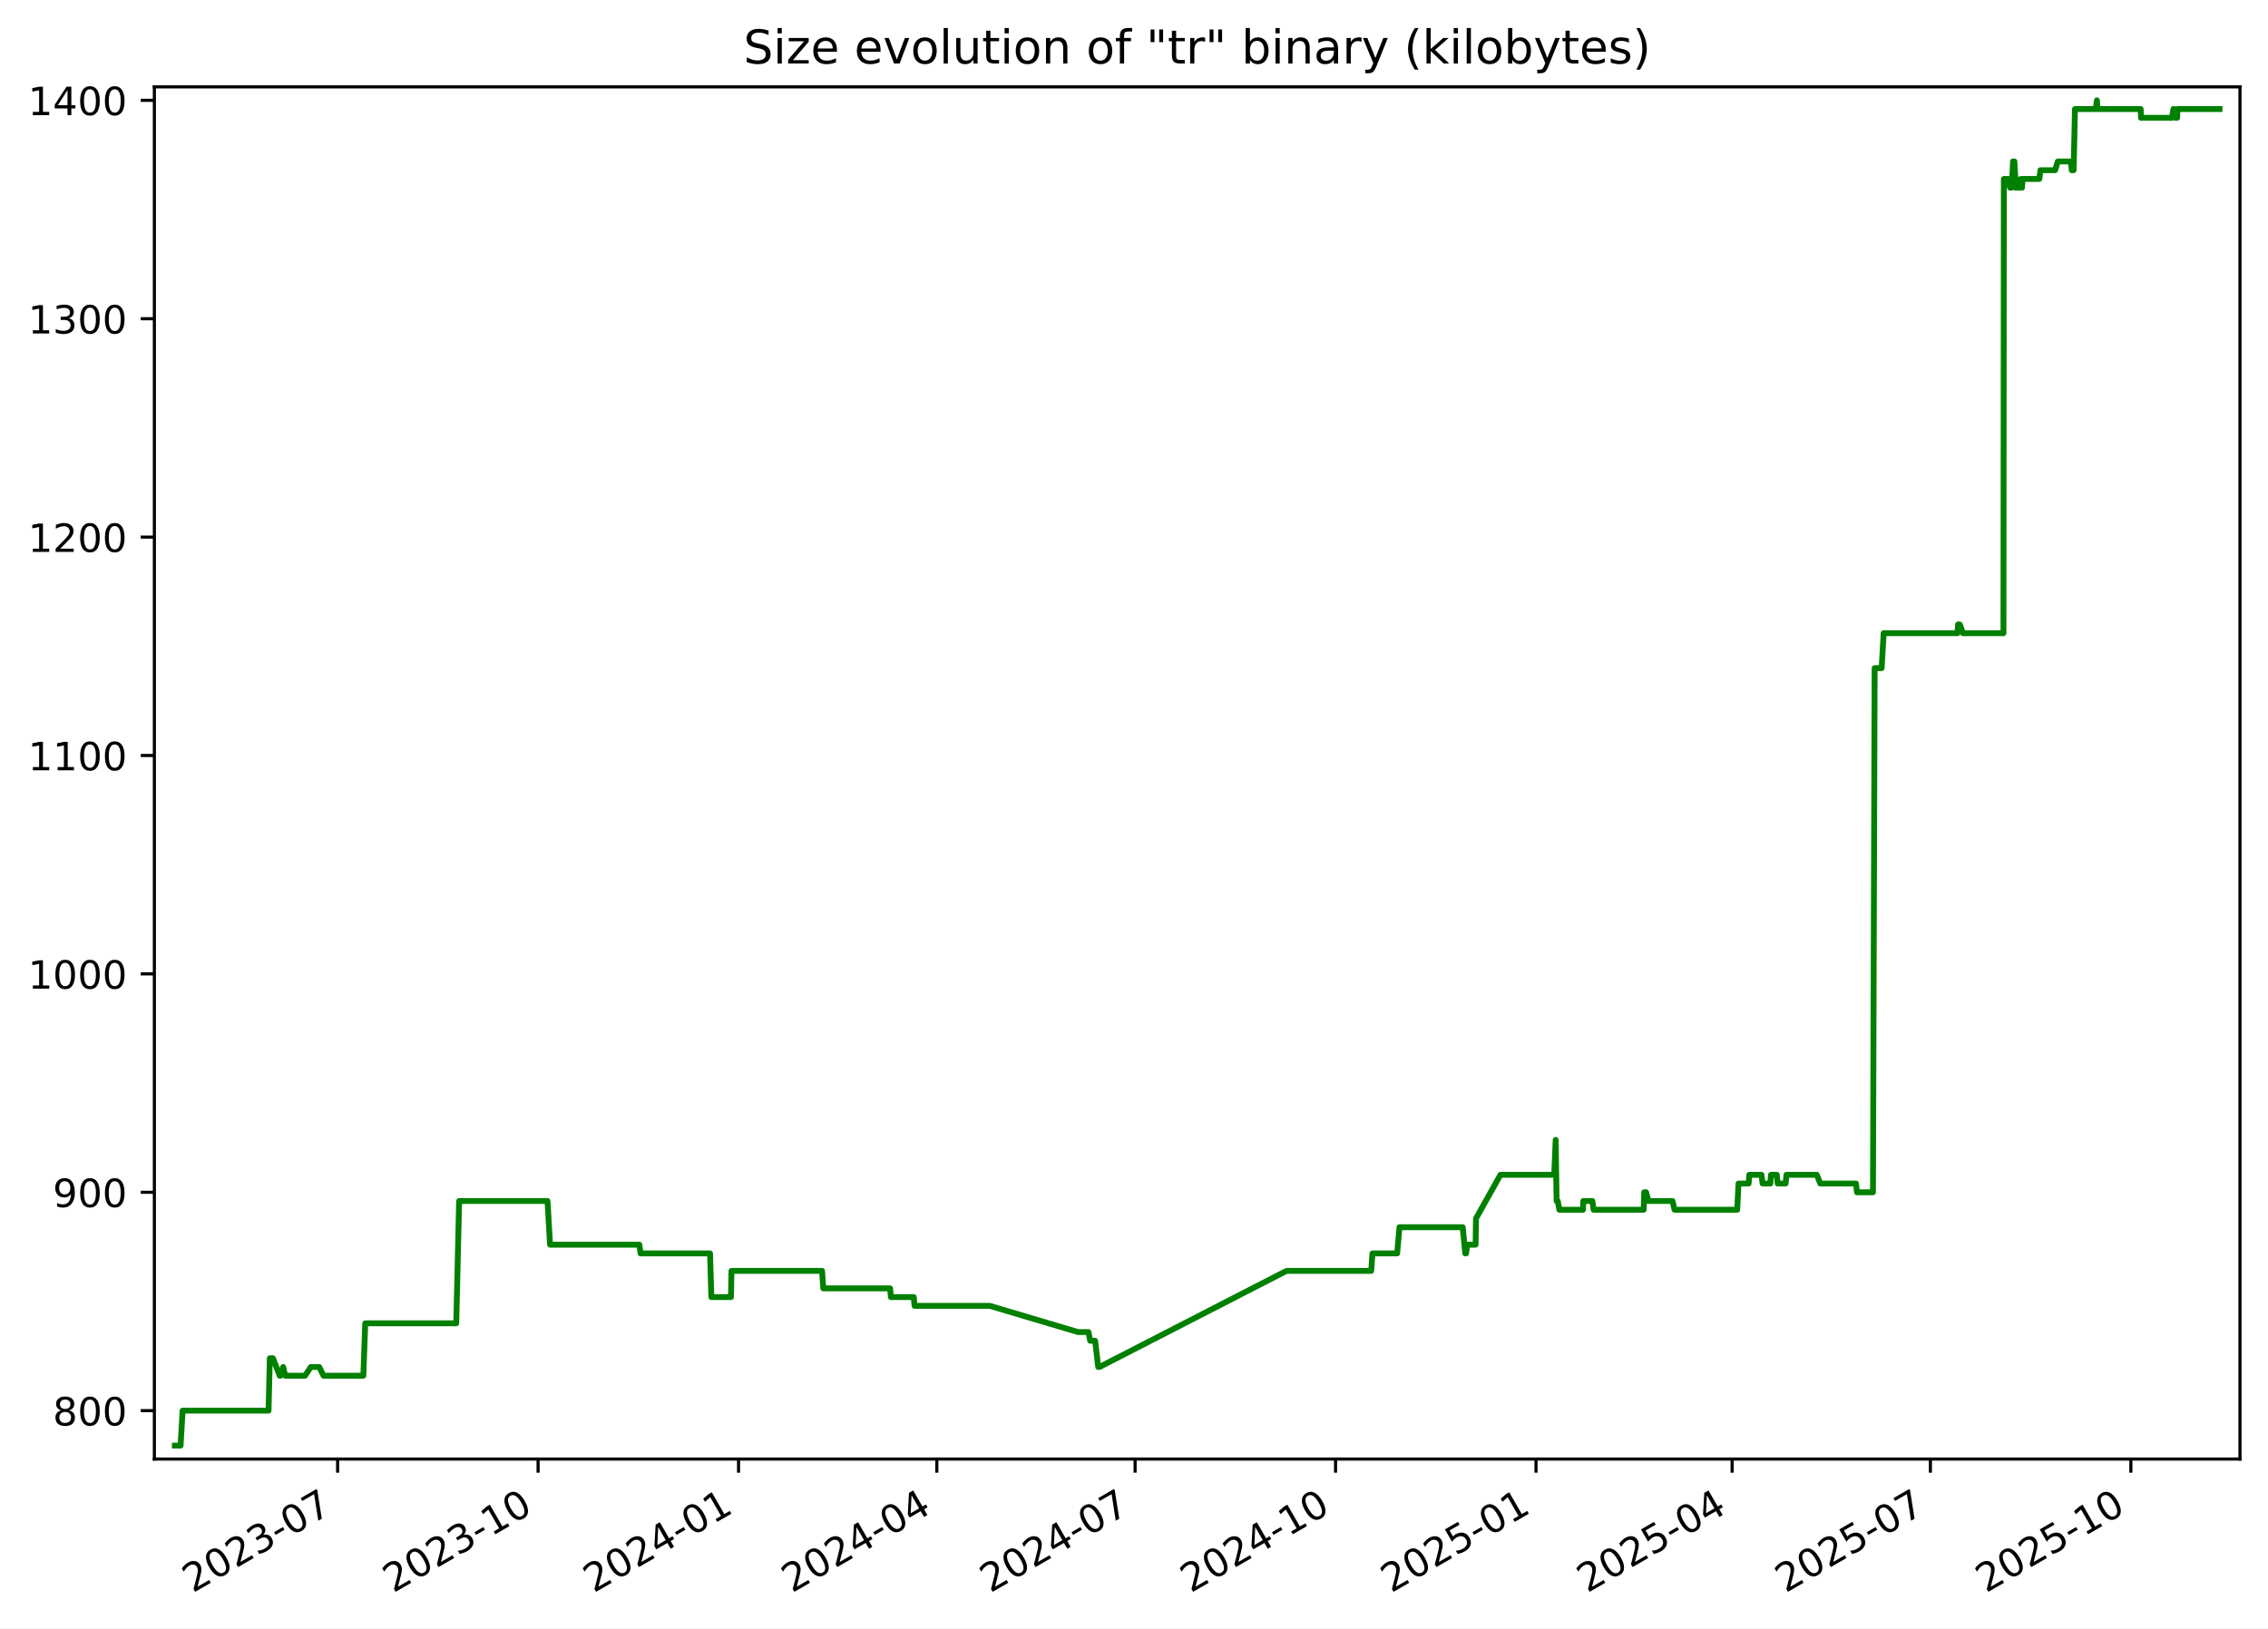
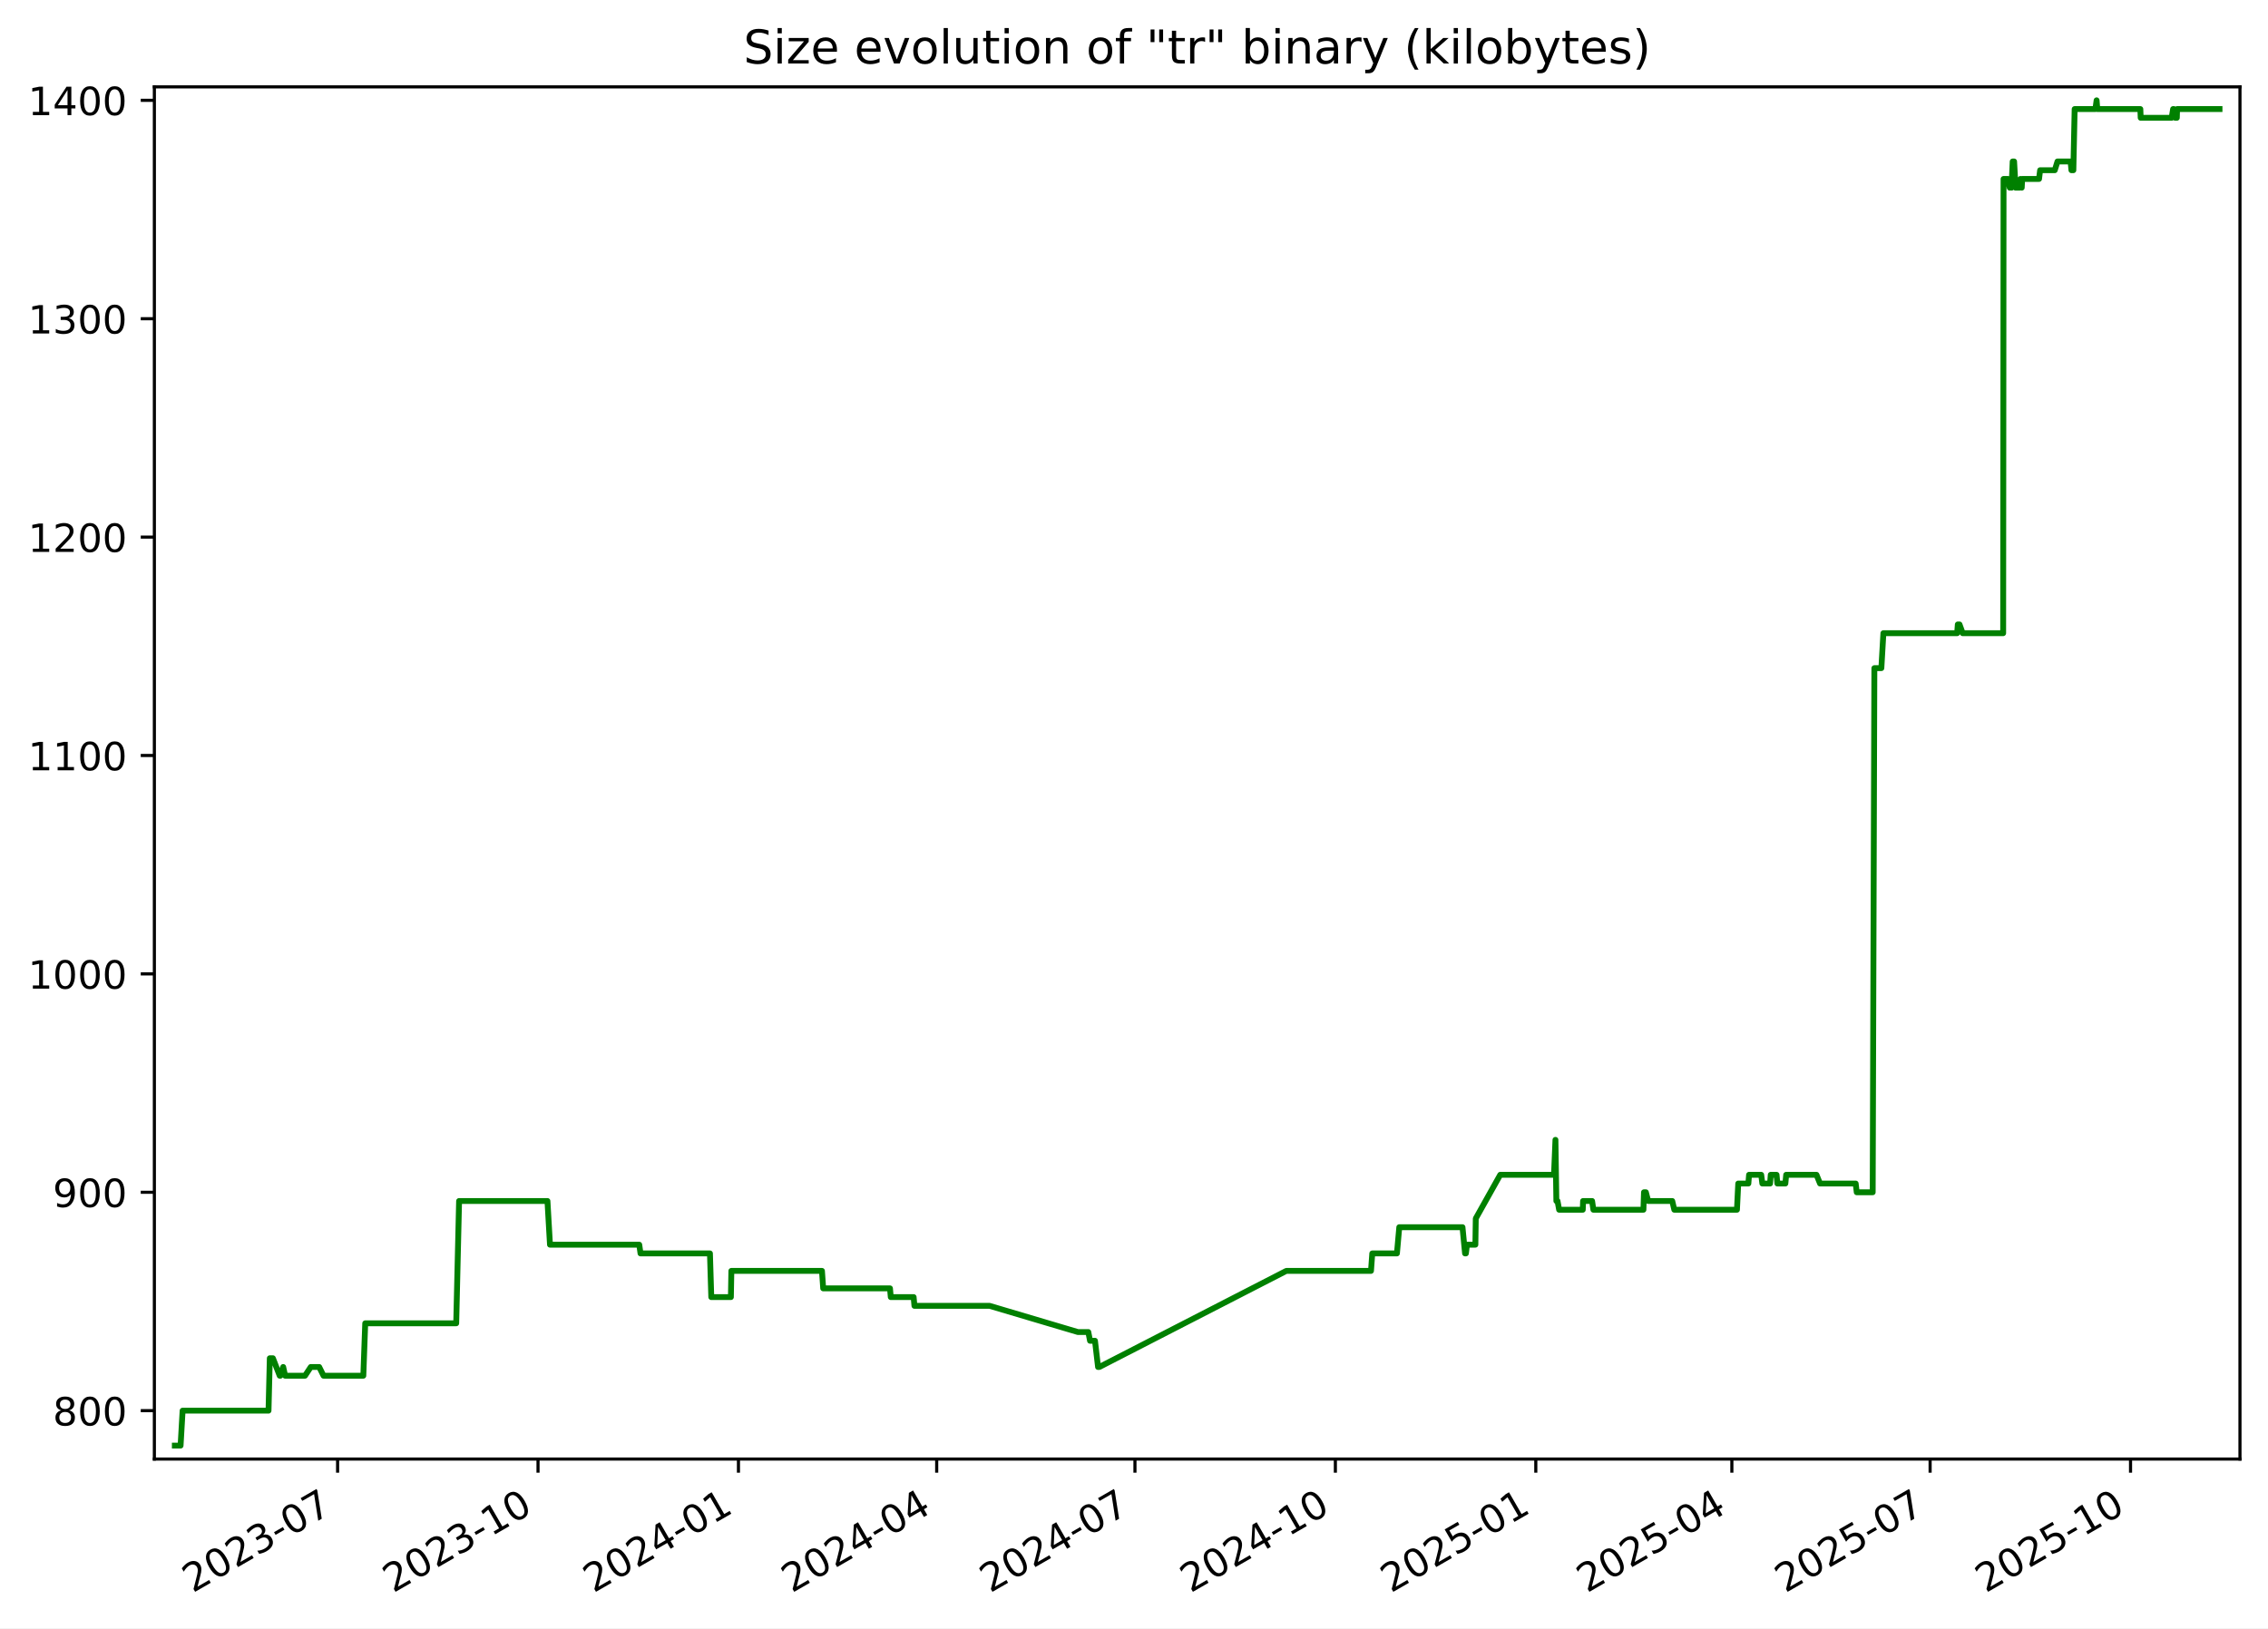
<svg xmlns="http://www.w3.org/2000/svg" xmlns:xlink="http://www.w3.org/1999/xlink" width="582.53pt" height="418.303pt" viewBox="0 0 582.53 418.303" version="1.1">
  <defs>
    <style type="text/css">*{stroke-linejoin: round; stroke-linecap: butt}</style>
  </defs>
  <g id="figure_1">
    <g id="patch_1">
      <path d="M -0 418.303  L 582.53 418.303  L 582.53 0  L -0 0  z " style="fill: #ffffff" />
    </g>
    <g id="axes_1">
      <g id="patch_2">
        <path d="M 39.65 374.83  L 575.33 374.83  L 575.33 22.318  L 39.65 22.318  z " style="fill: #ffffff" />
      </g>
      <g id="matplotlib.axis_1">
        <g id="xtick_1">
          <g id="line2d_1">
            <defs>
-               <path id="m9be1a2b6db" d="M 0 0  L 0 3.5  " style="stroke: #000000; stroke-width: 0.8" />
+               <path id="m9f7b83a8eb" d="M 0 0  L 0 3.5  " style="stroke: #000000; stroke-width: 0.8" />
            </defs>
            <g>
-               <use xlink:href="#m9be1a2b6db" x="86.719" y="374.83" style="stroke: #000000; stroke-width: 0.8" />
+               <use xlink:href="#m9f7b83a8eb" x="86.712" y="374.83" style="stroke: #000000; stroke-width: 0.8" />
            </g>
          </g>
          <g id="text_1">
-             <g transform="translate(49.49378 409.302) rotate(-30) scale(0.1 -0.1)">
+             <g transform="translate(49.48692 409.302) rotate(-30) scale(0.1 -0.1)">
              <defs>
                <path id="DejaVuSans-32" d="M 1228 531  L 3431 531  L 3431 0  L 469 0  L 469 531  Q 828 903 1448 1529  Q 2069 2156 2228 2338  Q 2531 2678 2651 2914  Q 2772 3150 2772 3378  Q 2772 3750 2511 3984  Q 2250 4219 1831 4219  Q 1534 4219 1204 4116  Q 875 4013 500 3803  L 500 4441  Q 881 4594 1212 4672  Q 1544 4750 1819 4750  Q 2544 4750 2975 4387  Q 3406 4025 3406 3419  Q 3406 3131 3298 2873  Q 3191 2616 2906 2266  Q 2828 2175 2409 1742  Q 1991 1309 1228 531  z " transform="scale(0.015625)" />
                <path id="DejaVuSans-30" d="M 2034 4250  Q 1547 4250 1301 3770  Q 1056 3291 1056 2328  Q 1056 1369 1301 889  Q 1547 409 2034 409  Q 2525 409 2770 889  Q 3016 1369 3016 2328  Q 3016 3291 2770 3770  Q 2525 4250 2034 4250  z M 2034 4750  Q 2819 4750 3233 4129  Q 3647 3509 3647 2328  Q 3647 1150 3233 529  Q 2819 -91 2034 -91  Q 1250 -91 836 529  Q 422 1150 422 2328  Q 422 3509 836 4129  Q 1250 4750 2034 4750  z " transform="scale(0.015625)" />
                <path id="DejaVuSans-33" d="M 2597 2516  Q 3050 2419 3304 2112  Q 3559 1806 3559 1356  Q 3559 666 3084 287  Q 2609 -91 1734 -91  Q 1441 -91 1130 -33  Q 819 25 488 141  L 488 750  Q 750 597 1062 519  Q 1375 441 1716 441  Q 2309 441 2620 675  Q 2931 909 2931 1356  Q 2931 1769 2642 2001  Q 2353 2234 1838 2234  L 1294 2234  L 1294 2753  L 1863 2753  Q 2328 2753 2575 2939  Q 2822 3125 2822 3475  Q 2822 3834 2567 4026  Q 2313 4219 1838 4219  Q 1578 4219 1281 4162  Q 984 4106 628 3988  L 628 4550  Q 988 4650 1302 4700  Q 1616 4750 1894 4750  Q 2613 4750 3031 4423  Q 3450 4097 3450 3541  Q 3450 3153 3228 2886  Q 3006 2619 2597 2516  z " transform="scale(0.015625)" />
                <path id="DejaVuSans-2d" d="M 313 2009  L 1997 2009  L 1997 1497  L 313 1497  L 313 2009  z " transform="scale(0.015625)" />
                <path id="DejaVuSans-37" d="M 525 4666  L 3525 4666  L 3525 4397  L 1831 0  L 1172 0  L 2766 4134  L 525 4134  L 525 4666  z " transform="scale(0.015625)" />
              </defs>
              <use xlink:href="#DejaVuSans-32" />
              <use xlink:href="#DejaVuSans-30" x="63.623" />
              <use xlink:href="#DejaVuSans-32" x="127.246" />
              <use xlink:href="#DejaVuSans-33" x="190.869" />
              <use xlink:href="#DejaVuSans-2d" x="254.492" />
              <use xlink:href="#DejaVuSans-30" x="290.576" />
              <use xlink:href="#DejaVuSans-37" x="354.199" />
            </g>
          </g>
        </g>
        <g id="xtick_2">
          <g id="line2d_2">
            <g>
-               <use xlink:href="#m9be1a2b6db" x="138.206" y="374.83" style="stroke: #000000; stroke-width: 0.8" />
+               <use xlink:href="#m9f7b83a8eb" x="138.19" y="374.83" style="stroke: #000000; stroke-width: 0.8" />
            </g>
          </g>
          <g id="text_2">
-             <g transform="translate(100.9809 409.302) rotate(-30) scale(0.1 -0.1)">
+             <g transform="translate(100.9656 409.302) rotate(-30) scale(0.1 -0.1)">
              <defs>
                <path id="DejaVuSans-31" d="M 794 531  L 1825 531  L 1825 4091  L 703 3866  L 703 4441  L 1819 4666  L 2450 4666  L 2450 531  L 3481 531  L 3481 0  L 794 0  L 794 531  z " transform="scale(0.015625)" />
              </defs>
              <use xlink:href="#DejaVuSans-32" />
              <use xlink:href="#DejaVuSans-30" x="63.623" />
              <use xlink:href="#DejaVuSans-32" x="127.246" />
              <use xlink:href="#DejaVuSans-33" x="190.869" />
              <use xlink:href="#DejaVuSans-2d" x="254.492" />
              <use xlink:href="#DejaVuSans-31" x="290.576" />
              <use xlink:href="#DejaVuSans-30" x="354.199" />
            </g>
          </g>
        </g>
        <g id="xtick_3">
          <g id="line2d_3">
            <g>
-               <use xlink:href="#m9be1a2b6db" x="189.693" y="374.83" style="stroke: #000000; stroke-width: 0.8" />
+               <use xlink:href="#m9f7b83a8eb" x="189.669" y="374.83" style="stroke: #000000; stroke-width: 0.8" />
            </g>
          </g>
          <g id="text_3">
-             <g transform="translate(152.4681 409.302) rotate(-30) scale(0.1 -0.1)">
+             <g transform="translate(152.4443 409.302) rotate(-30) scale(0.1 -0.1)">
              <defs>
                <path id="DejaVuSans-34" d="M 2419 4116  L 825 1625  L 2419 1625  L 2419 4116  z M 2253 4666  L 3047 4666  L 3047 1625  L 3713 1625  L 3713 1100  L 3047 1100  L 3047 0  L 2419 0  L 2419 1100  L 313 1100  L 313 1709  L 2253 4666  z " transform="scale(0.015625)" />
              </defs>
              <use xlink:href="#DejaVuSans-32" />
              <use xlink:href="#DejaVuSans-30" x="63.623" />
              <use xlink:href="#DejaVuSans-32" x="127.246" />
              <use xlink:href="#DejaVuSans-34" x="190.869" />
              <use xlink:href="#DejaVuSans-2d" x="254.492" />
              <use xlink:href="#DejaVuSans-30" x="290.576" />
              <use xlink:href="#DejaVuSans-31" x="354.199" />
            </g>
          </g>
        </g>
        <g id="xtick_4">
          <g id="line2d_4">
            <g>
-               <use xlink:href="#m9be1a2b6db" x="240.62" y="374.83" style="stroke: #000000; stroke-width: 0.8" />
+               <use xlink:href="#m9f7b83a8eb" x="240.588" y="374.83" style="stroke: #000000; stroke-width: 0.8" />
            </g>
          </g>
          <g id="text_4">
-             <g transform="translate(203.3956 409.302) rotate(-30) scale(0.1 -0.1)">
+             <g transform="translate(203.3634 409.302) rotate(-30) scale(0.1 -0.1)">
              <use xlink:href="#DejaVuSans-32" />
              <use xlink:href="#DejaVuSans-30" x="63.623" />
              <use xlink:href="#DejaVuSans-32" x="127.246" />
              <use xlink:href="#DejaVuSans-34" x="190.869" />
              <use xlink:href="#DejaVuSans-2d" x="254.492" />
              <use xlink:href="#DejaVuSans-30" x="290.576" />
              <use xlink:href="#DejaVuSans-34" x="354.199" />
            </g>
          </g>
        </g>
        <g id="xtick_5">
          <g id="line2d_5">
            <g>
-               <use xlink:href="#m9be1a2b6db" x="291.548" y="374.83" style="stroke: #000000; stroke-width: 0.8" />
+               <use xlink:href="#m9f7b83a8eb" x="291.507" y="374.83" style="stroke: #000000; stroke-width: 0.8" />
            </g>
          </g>
          <g id="text_5">
-             <g transform="translate(254.3231 409.302) rotate(-30) scale(0.1 -0.1)">
+             <g transform="translate(254.2826 409.302) rotate(-30) scale(0.1 -0.1)">
              <use xlink:href="#DejaVuSans-32" />
              <use xlink:href="#DejaVuSans-30" x="63.623" />
              <use xlink:href="#DejaVuSans-32" x="127.246" />
              <use xlink:href="#DejaVuSans-34" x="190.869" />
              <use xlink:href="#DejaVuSans-2d" x="254.492" />
              <use xlink:href="#DejaVuSans-30" x="290.576" />
              <use xlink:href="#DejaVuSans-37" x="354.199" />
            </g>
          </g>
        </g>
        <g id="xtick_6">
          <g id="line2d_6">
            <g>
-               <use xlink:href="#m9be1a2b6db" x="343.035" y="374.83" style="stroke: #000000; stroke-width: 0.8" />
+               <use xlink:href="#m9f7b83a8eb" x="342.986" y="374.83" style="stroke: #000000; stroke-width: 0.8" />
            </g>
          </g>
          <g id="text_6">
-             <g transform="translate(305.8102 409.302) rotate(-30) scale(0.1 -0.1)">
+             <g transform="translate(305.7613 409.302) rotate(-30) scale(0.1 -0.1)">
              <use xlink:href="#DejaVuSans-32" />
              <use xlink:href="#DejaVuSans-30" x="63.623" />
              <use xlink:href="#DejaVuSans-32" x="127.246" />
              <use xlink:href="#DejaVuSans-34" x="190.869" />
              <use xlink:href="#DejaVuSans-2d" x="254.492" />
              <use xlink:href="#DejaVuSans-31" x="290.576" />
              <use xlink:href="#DejaVuSans-30" x="354.199" />
            </g>
          </g>
        </g>
        <g id="xtick_7">
          <g id="line2d_7">
            <g>
-               <use xlink:href="#m9be1a2b6db" x="394.522" y="374.83" style="stroke: #000000; stroke-width: 0.8" />
+               <use xlink:href="#m9f7b83a8eb" x="394.465" y="374.83" style="stroke: #000000; stroke-width: 0.8" />
            </g>
          </g>
          <g id="text_7">
-             <g transform="translate(357.2973 409.302) rotate(-30) scale(0.1 -0.1)">
+             <g transform="translate(357.24 409.302) rotate(-30) scale(0.1 -0.1)">
              <defs>
                <path id="DejaVuSans-35" d="M 691 4666  L 3169 4666  L 3169 4134  L 1269 4134  L 1269 2991  Q 1406 3038 1543 3061  Q 1681 3084 1819 3084  Q 2600 3084 3056 2656  Q 3513 2228 3513 1497  Q 3513 744 3044 326  Q 2575 -91 1722 -91  Q 1428 -91 1123 -41  Q 819 9 494 109  L 494 744  Q 775 591 1075 516  Q 1375 441 1709 441  Q 2250 441 2565 725  Q 2881 1009 2881 1497  Q 2881 1984 2565 2268  Q 2250 2553 1709 2553  Q 1456 2553 1204 2497  Q 953 2441 691 2322  L 691 4666  z " transform="scale(0.015625)" />
              </defs>
              <use xlink:href="#DejaVuSans-32" />
              <use xlink:href="#DejaVuSans-30" x="63.623" />
              <use xlink:href="#DejaVuSans-32" x="127.246" />
              <use xlink:href="#DejaVuSans-35" x="190.869" />
              <use xlink:href="#DejaVuSans-2d" x="254.492" />
              <use xlink:href="#DejaVuSans-30" x="290.576" />
              <use xlink:href="#DejaVuSans-31" x="354.199" />
            </g>
          </g>
        </g>
        <g id="xtick_8">
          <g id="line2d_8">
            <g>
-               <use xlink:href="#m9be1a2b6db" x="444.89" y="374.83" style="stroke: #000000; stroke-width: 0.8" />
+               <use xlink:href="#m9f7b83a8eb" x="444.824" y="374.83" style="stroke: #000000; stroke-width: 0.8" />
            </g>
          </g>
          <g id="text_8">
-             <g transform="translate(407.6652 409.302) rotate(-30) scale(0.1 -0.1)">
+             <g transform="translate(407.5995 409.302) rotate(-30) scale(0.1 -0.1)">
              <use xlink:href="#DejaVuSans-32" />
              <use xlink:href="#DejaVuSans-30" x="63.623" />
              <use xlink:href="#DejaVuSans-32" x="127.246" />
              <use xlink:href="#DejaVuSans-35" x="190.869" />
              <use xlink:href="#DejaVuSans-2d" x="254.492" />
              <use xlink:href="#DejaVuSans-30" x="290.576" />
              <use xlink:href="#DejaVuSans-34" x="354.199" />
            </g>
          </g>
        </g>
        <g id="xtick_9">
          <g id="line2d_9">
            <g>
-               <use xlink:href="#m9be1a2b6db" x="495.817" y="374.83" style="stroke: #000000; stroke-width: 0.8" />
+               <use xlink:href="#m9f7b83a8eb" x="495.744" y="374.83" style="stroke: #000000; stroke-width: 0.8" />
            </g>
          </g>
          <g id="text_9">
-             <g transform="translate(458.5927 409.302) rotate(-30) scale(0.1 -0.1)">
+             <g transform="translate(458.5187 409.302) rotate(-30) scale(0.1 -0.1)">
              <use xlink:href="#DejaVuSans-32" />
              <use xlink:href="#DejaVuSans-30" x="63.623" />
              <use xlink:href="#DejaVuSans-32" x="127.246" />
              <use xlink:href="#DejaVuSans-35" x="190.869" />
              <use xlink:href="#DejaVuSans-2d" x="254.492" />
              <use xlink:href="#DejaVuSans-30" x="290.576" />
              <use xlink:href="#DejaVuSans-37" x="354.199" />
            </g>
          </g>
        </g>
        <g id="xtick_10">
          <g id="line2d_10">
            <g>
-               <use xlink:href="#m9be1a2b6db" x="547.305" y="374.83" style="stroke: #000000; stroke-width: 0.8" />
+               <use xlink:href="#m9f7b83a8eb" x="547.222" y="374.83" style="stroke: #000000; stroke-width: 0.8" />
            </g>
          </g>
          <g id="text_10">
-             <g transform="translate(510.0798 409.302) rotate(-30) scale(0.1 -0.1)">
+             <g transform="translate(509.9974 409.302) rotate(-30) scale(0.1 -0.1)">
              <use xlink:href="#DejaVuSans-32" />
              <use xlink:href="#DejaVuSans-30" x="63.623" />
              <use xlink:href="#DejaVuSans-32" x="127.246" />
              <use xlink:href="#DejaVuSans-35" x="190.869" />
              <use xlink:href="#DejaVuSans-2d" x="254.492" />
              <use xlink:href="#DejaVuSans-31" x="290.576" />
              <use xlink:href="#DejaVuSans-30" x="354.199" />
            </g>
          </g>
        </g>
      </g>
      <g id="matplotlib.axis_2">
        <g id="ytick_1">
          <g id="line2d_11">
            <defs>
-               <path id="mfa508942be" d="M 0 0  L -3.5 0  " style="stroke: #000000; stroke-width: 0.8" />
+               <path id="m9c70839ef1" d="M 0 0  L -3.5 0  " style="stroke: #000000; stroke-width: 0.8" />
            </defs>
            <g>
-               <use xlink:href="#mfa508942be" x="39.65" y="362.398" style="stroke: #000000; stroke-width: 0.8" />
+               <use xlink:href="#m9c70839ef1" x="39.65" y="362.398" style="stroke: #000000; stroke-width: 0.8" />
            </g>
          </g>
          <g id="text_11">
            <g transform="translate(13.5625 366.1967) scale(0.1 -0.1)">
              <defs>
                <path id="DejaVuSans-38" d="M 2034 2216  Q 1584 2216 1326 1975  Q 1069 1734 1069 1313  Q 1069 891 1326 650  Q 1584 409 2034 409  Q 2484 409 2743 651  Q 3003 894 3003 1313  Q 3003 1734 2745 1975  Q 2488 2216 2034 2216  z M 1403 2484  Q 997 2584 770 2862  Q 544 3141 544 3541  Q 544 4100 942 4425  Q 1341 4750 2034 4750  Q 2731 4750 3128 4425  Q 3525 4100 3525 3541  Q 3525 3141 3298 2862  Q 3072 2584 2669 2484  Q 3125 2378 3379 2068  Q 3634 1759 3634 1313  Q 3634 634 3220 271  Q 2806 -91 2034 -91  Q 1263 -91 848 271  Q 434 634 434 1313  Q 434 1759 690 2068  Q 947 2378 1403 2484  z M 1172 3481  Q 1172 3119 1398 2916  Q 1625 2713 2034 2713  Q 2441 2713 2670 2916  Q 2900 3119 2900 3481  Q 2900 3844 2670 4047  Q 2441 4250 2034 4250  Q 1625 4250 1398 4047  Q 1172 3844 1172 3481  z " transform="scale(0.015625)" />
              </defs>
              <use xlink:href="#DejaVuSans-38" />
              <use xlink:href="#DejaVuSans-30" x="63.623" />
              <use xlink:href="#DejaVuSans-30" x="127.246" />
            </g>
          </g>
        </g>
        <g id="ytick_2">
          <g id="line2d_12">
            <g>
-               <use xlink:href="#mfa508942be" x="39.65" y="306.294" style="stroke: #000000; stroke-width: 0.8" />
+               <use xlink:href="#m9c70839ef1" x="39.65" y="306.294" style="stroke: #000000; stroke-width: 0.8" />
            </g>
          </g>
          <g id="text_12">
            <g transform="translate(13.5625 310.0928) scale(0.1 -0.1)">
              <defs>
                <path id="DejaVuSans-39" d="M 703 97  L 703 672  Q 941 559 1184 500  Q 1428 441 1663 441  Q 2288 441 2617 861  Q 2947 1281 2994 2138  Q 2813 1869 2534 1725  Q 2256 1581 1919 1581  Q 1219 1581 811 2004  Q 403 2428 403 3163  Q 403 3881 828 4315  Q 1253 4750 1959 4750  Q 2769 4750 3195 4129  Q 3622 3509 3622 2328  Q 3622 1225 3098 567  Q 2575 -91 1691 -91  Q 1453 -91 1209 -44  Q 966 3 703 97  z M 1959 2075  Q 2384 2075 2632 2365  Q 2881 2656 2881 3163  Q 2881 3666 2632 3958  Q 2384 4250 1959 4250  Q 1534 4250 1286 3958  Q 1038 3666 1038 3163  Q 1038 2656 1286 2365  Q 1534 2075 1959 2075  z " transform="scale(0.015625)" />
              </defs>
              <use xlink:href="#DejaVuSans-39" />
              <use xlink:href="#DejaVuSans-30" x="63.623" />
              <use xlink:href="#DejaVuSans-30" x="127.246" />
            </g>
          </g>
        </g>
        <g id="ytick_3">
          <g id="line2d_13">
            <g>
-               <use xlink:href="#mfa508942be" x="39.65" y="250.19" style="stroke: #000000; stroke-width: 0.8" />
+               <use xlink:href="#m9c70839ef1" x="39.65" y="250.19" style="stroke: #000000; stroke-width: 0.8" />
            </g>
          </g>
          <g id="text_13">
            <g transform="translate(7.2 253.9889) scale(0.1 -0.1)">
              <use xlink:href="#DejaVuSans-31" />
              <use xlink:href="#DejaVuSans-30" x="63.623" />
              <use xlink:href="#DejaVuSans-30" x="127.246" />
              <use xlink:href="#DejaVuSans-30" x="190.869" />
            </g>
          </g>
        </g>
        <g id="ytick_4">
          <g id="line2d_14">
            <g>
-               <use xlink:href="#mfa508942be" x="39.65" y="194.086" style="stroke: #000000; stroke-width: 0.8" />
+               <use xlink:href="#m9c70839ef1" x="39.65" y="194.086" style="stroke: #000000; stroke-width: 0.8" />
            </g>
          </g>
          <g id="text_14">
            <g transform="translate(7.2 197.885) scale(0.1 -0.1)">
              <use xlink:href="#DejaVuSans-31" />
              <use xlink:href="#DejaVuSans-31" x="63.623" />
              <use xlink:href="#DejaVuSans-30" x="127.246" />
              <use xlink:href="#DejaVuSans-30" x="190.869" />
            </g>
          </g>
        </g>
        <g id="ytick_5">
          <g id="line2d_15">
            <g>
-               <use xlink:href="#mfa508942be" x="39.65" y="137.982" style="stroke: #000000; stroke-width: 0.8" />
+               <use xlink:href="#m9c70839ef1" x="39.65" y="137.982" style="stroke: #000000; stroke-width: 0.8" />
            </g>
          </g>
          <g id="text_15">
            <g transform="translate(7.2 141.7811) scale(0.1 -0.1)">
              <use xlink:href="#DejaVuSans-31" />
              <use xlink:href="#DejaVuSans-32" x="63.623" />
              <use xlink:href="#DejaVuSans-30" x="127.246" />
              <use xlink:href="#DejaVuSans-30" x="190.869" />
            </g>
          </g>
        </g>
        <g id="ytick_6">
          <g id="line2d_16">
            <g>
-               <use xlink:href="#mfa508942be" x="39.65" y="81.878" style="stroke: #000000; stroke-width: 0.8" />
+               <use xlink:href="#m9c70839ef1" x="39.65" y="81.878" style="stroke: #000000; stroke-width: 0.8" />
            </g>
          </g>
          <g id="text_16">
            <g transform="translate(7.2 85.67724) scale(0.1 -0.1)">
              <use xlink:href="#DejaVuSans-31" />
              <use xlink:href="#DejaVuSans-33" x="63.623" />
              <use xlink:href="#DejaVuSans-30" x="127.246" />
              <use xlink:href="#DejaVuSans-30" x="190.869" />
            </g>
          </g>
        </g>
        <g id="ytick_7">
          <g id="line2d_17">
            <g>
-               <use xlink:href="#mfa508942be" x="39.65" y="25.774" style="stroke: #000000; stroke-width: 0.8" />
+               <use xlink:href="#m9c70839ef1" x="39.65" y="25.774" style="stroke: #000000; stroke-width: 0.8" />
            </g>
          </g>
          <g id="text_17">
            <g transform="translate(7.2 29.57334) scale(0.1 -0.1)">
              <use xlink:href="#DejaVuSans-31" />
              <use xlink:href="#DejaVuSans-34" x="63.623" />
              <use xlink:href="#DejaVuSans-30" x="127.246" />
              <use xlink:href="#DejaVuSans-30" x="190.869" />
            </g>
          </g>
        </g>
      </g>
      <g id="line2d_18">
-         <path d="M 44.902 371.374  L 46.383 371.374  L 46.901 362.398  L 68.974 362.398  L 69.302 348.933  L 70.101 348.933  L 71.846 353.421  L 72.017 353.421  L 72.744 351.177  L 73.242 353.421  L 78.348 353.421  L 79.83 351.177  L 81.987 351.177  L 83.105 353.421  L 93.328 353.421  L 93.815 339.956  L 117.19 339.956  L 117.927 308.538  L 140.629 308.538  L 141.278 319.759  L 164.212 319.759  L 164.532 322.003  L 182.372 322.003  L 182.712 333.223  L 187.751 333.223  L 187.872 326.491  L 211.147 326.491  L 211.461 330.979  L 228.619 330.979  L 228.824 333.223  L 234.699 333.223  L 234.898 335.468  L 254.209 335.468  L 276.892 342.2  L 279.57 342.2  L 280.008 344.444  L 281.281 344.444  L 282.07 351.177  L 282.411 351.177  L 330.435 326.491  L 352.189 326.491  L 352.515 322.003  L 358.85 322.003  L 359.455 315.27  L 375.691 315.27  L 376.348 322.003  L 376.566 322.003  L 376.843 319.759  L 379.003 319.759  L 379.104 313.026  L 385.39 301.805  L 399.198 301.805  L 399.571 292.829  L 399.806 308.538  L 400.103 308.538  L 400.516 310.782  L 406.59 310.782  L 406.667 308.538  L 408.988 308.538  L 409.315 310.782  L 422.173 310.782  L 422.315 306.294  L 422.8 306.294  L 423.388 308.538  L 429.577 308.538  L 430.104 310.782  L 446.199 310.782  L 446.529 304.049  L 449.128 304.049  L 449.309 301.805  L 452.432 301.805  L 452.717 304.049  L 454.707 304.049  L 454.878 301.805  L 456.373 301.805  L 456.584 304.049  L 458.634 304.049  L 458.844 301.805  L 466.632 301.805  L 467.542 304.049  L 476.699 304.049  L 476.968 306.294  L 481.071 306.294  L 481.496 171.644  L 483.295 171.644  L 483.815 162.668  L 502.77 162.668  L 502.932 160.423  L 503.371 160.423  L 504.182 162.668  L 514.586 162.668  L 514.686 45.972  L 515.822 45.972  L 516.273 48.216  L 516.372 45.972  L 516.736 48.216  L 517.031 41.483  L 517.396 41.483  L 517.774 48.216  L 518.818 48.216  L 519.021 45.972  L 519.355 48.216  L 519.467 45.972  L 523.799 45.972  L 524.077 43.727  L 527.842 43.727  L 528.541 41.483  L 531.911 41.483  L 532.122 43.727  L 532.615 43.727  L 532.948 28.018  L 538.277 28.018  L 538.587 25.774  L 538.772 28.018  L 549.826 28.018  L 549.912 30.262  L 557.872 30.262  L 558.235 28.018  L 558.445 28.018  L 558.784 30.262  L 559.2 30.262  L 559.267 28.018  L 570.078 28.018  L 570.078 28.018  " clip-path="url(#p361f44e787)" style="fill: none; stroke: #008000; stroke-width: 1.5; stroke-linecap: square" />
+         <path d="M 44.902 371.374  L 46.383 371.374  L 46.901 362.398  L 68.97 362.398  L 69.298 348.933  L 70.097 348.933  L 71.841 353.421  L 72.013 353.421  L 72.739 351.177  L 73.237 353.421  L 78.342 353.421  L 79.824 351.177  L 81.981 351.177  L 83.099 353.421  L 93.32 353.421  L 93.807 339.956  L 117.178 339.956  L 117.915 308.538  L 140.613 308.538  L 141.262 319.759  L 164.192 319.759  L 164.512 322.003  L 182.349 322.003  L 182.69 333.223  L 187.727 333.223  L 187.848 326.491  L 211.12 326.491  L 211.434 330.979  L 228.589 330.979  L 228.794 333.223  L 234.668 333.223  L 234.867 335.468  L 254.175 335.468  L 276.854 342.2  L 279.531 342.2  L 279.97 344.444  L 281.243 344.444  L 282.031 351.177  L 282.372 351.177  L 330.388 326.491  L 352.138 326.491  L 352.464 322.003  L 358.798 322.003  L 359.403 315.27  L 375.637 315.27  L 376.294 322.003  L 376.512 322.003  L 376.789 319.759  L 378.948 319.759  L 379.049 313.026  L 385.334 301.805  L 399.14 301.805  L 399.513 292.829  L 399.748 308.538  L 400.045 308.538  L 400.458 310.782  L 406.531 310.782  L 406.608 308.538  L 408.928 308.538  L 409.255 310.782  L 422.111 310.782  L 422.253 306.294  L 422.738 306.294  L 423.326 308.538  L 429.514 308.538  L 430.04 310.782  L 446.133 310.782  L 446.463 304.049  L 449.062 304.049  L 449.243 301.805  L 452.365 301.805  L 452.65 304.049  L 454.64 304.049  L 454.81 301.805  L 456.305 301.805  L 456.516 304.049  L 458.566 304.049  L 458.776 301.805  L 466.562 301.805  L 467.473 304.049  L 476.629 304.049  L 476.897 306.294  L 481 306.294  L 481.425 171.644  L 483.223 171.644  L 483.743 162.668  L 502.695 162.668  L 502.856 160.423  L 503.296 160.423  L 504.106 162.668  L 514.509 162.668  L 514.609 45.972  L 515.745 45.972  L 516.195 48.216  L 516.294 45.972  L 516.658 48.216  L 516.953 41.483  L 517.318 41.483  L 517.696 48.216  L 518.74 48.216  L 518.943 45.972  L 519.277 48.216  L 519.389 45.972  L 523.721 45.972  L 523.999 43.727  L 527.763 43.727  L 528.461 41.483  L 531.831 41.483  L 532.042 43.727  L 532.535 43.727  L 532.868 28.018  L 538.196 28.018  L 538.506 25.774  L 538.691 28.018  L 549.743 28.018  L 549.829 30.262  L 557.788 30.262  L 558.151 28.018  L 558.361 28.018  L 558.7 30.262  L 559.116 30.262  L 559.183 28.018  L 570.078 28.018  L 570.078 28.018  " clip-path="url(#p43451180f4)" style="fill: none; stroke: #008000; stroke-width: 1.5; stroke-linecap: square" />
      </g>
      <g id="patch_3">
        <path d="M 39.65 374.83  L 39.65 22.318  " style="fill: none; stroke: #000000; stroke-width: 0.8; stroke-linejoin: miter; stroke-linecap: square" />
      </g>
      <g id="patch_4">
        <path d="M 575.33 374.83  L 575.33 22.318  " style="fill: none; stroke: #000000; stroke-width: 0.8; stroke-linejoin: miter; stroke-linecap: square" />
      </g>
      <g id="patch_5">
        <path d="M 39.65 374.83  L 575.33 374.83  " style="fill: none; stroke: #000000; stroke-width: 0.8; stroke-linejoin: miter; stroke-linecap: square" />
      </g>
      <g id="patch_6">
        <path d="M 39.65 22.318  L 575.33 22.318  " style="fill: none; stroke: #000000; stroke-width: 0.8; stroke-linejoin: miter; stroke-linecap: square" />
      </g>
      <g id="text_18">
        <g transform="translate(190.9756 16.31812) scale(0.12 -0.12)">
          <defs>
            <path id="DejaVuSans-53" d="M 3425 4513  L 3425 3897  Q 3066 4069 2747 4153  Q 2428 4238 2131 4238  Q 1616 4238 1336 4038  Q 1056 3838 1056 3469  Q 1056 3159 1242 3001  Q 1428 2844 1947 2747  L 2328 2669  Q 3034 2534 3370 2195  Q 3706 1856 3706 1288  Q 3706 609 3251 259  Q 2797 -91 1919 -91  Q 1588 -91 1214 -16  Q 841 59 441 206  L 441 856  Q 825 641 1194 531  Q 1563 422 1919 422  Q 2459 422 2753 634  Q 3047 847 3047 1241  Q 3047 1584 2836 1778  Q 2625 1972 2144 2069  L 1759 2144  Q 1053 2284 737 2584  Q 422 2884 422 3419  Q 422 4038 858 4394  Q 1294 4750 2059 4750  Q 2388 4750 2728 4690  Q 3069 4631 3425 4513  z " transform="scale(0.015625)" />
            <path id="DejaVuSans-69" d="M 603 3500  L 1178 3500  L 1178 0  L 603 0  L 603 3500  z M 603 4863  L 1178 4863  L 1178 4134  L 603 4134  L 603 4863  z " transform="scale(0.015625)" />
            <path id="DejaVuSans-7a" d="M 353 3500  L 3084 3500  L 3084 2975  L 922 459  L 3084 459  L 3084 0  L 275 0  L 275 525  L 2438 3041  L 353 3041  L 353 3500  z " transform="scale(0.015625)" />
            <path id="DejaVuSans-65" d="M 3597 1894  L 3597 1613  L 953 1613  Q 991 1019 1311 708  Q 1631 397 2203 397  Q 2534 397 2845 478  Q 3156 559 3463 722  L 3463 178  Q 3153 47 2828 -22  Q 2503 -91 2169 -91  Q 1331 -91 842 396  Q 353 884 353 1716  Q 353 2575 817 3079  Q 1281 3584 2069 3584  Q 2775 3584 3186 3129  Q 3597 2675 3597 1894  z M 3022 2063  Q 3016 2534 2758 2815  Q 2500 3097 2075 3097  Q 1594 3097 1305 2825  Q 1016 2553 972 2059  L 3022 2063  z " transform="scale(0.015625)" />
            <path id="DejaVuSans-20" transform="scale(0.015625)" />
            <path id="DejaVuSans-76" d="M 191 3500  L 800 3500  L 1894 563  L 2988 3500  L 3597 3500  L 2284 0  L 1503 0  L 191 3500  z " transform="scale(0.015625)" />
            <path id="DejaVuSans-6f" d="M 1959 3097  Q 1497 3097 1228 2736  Q 959 2375 959 1747  Q 959 1119 1226 758  Q 1494 397 1959 397  Q 2419 397 2687 759  Q 2956 1122 2956 1747  Q 2956 2369 2687 2733  Q 2419 3097 1959 3097  z M 1959 3584  Q 2709 3584 3137 3096  Q 3566 2609 3566 1747  Q 3566 888 3137 398  Q 2709 -91 1959 -91  Q 1206 -91 779 398  Q 353 888 353 1747  Q 353 2609 779 3096  Q 1206 3584 1959 3584  z " transform="scale(0.015625)" />
            <path id="DejaVuSans-6c" d="M 603 4863  L 1178 4863  L 1178 0  L 603 0  L 603 4863  z " transform="scale(0.015625)" />
            <path id="DejaVuSans-75" d="M 544 1381  L 544 3500  L 1119 3500  L 1119 1403  Q 1119 906 1312 657  Q 1506 409 1894 409  Q 2359 409 2629 706  Q 2900 1003 2900 1516  L 2900 3500  L 3475 3500  L 3475 0  L 2900 0  L 2900 538  Q 2691 219 2414 64  Q 2138 -91 1772 -91  Q 1169 -91 856 284  Q 544 659 544 1381  z M 1991 3584  L 1991 3584  z " transform="scale(0.015625)" />
            <path id="DejaVuSans-74" d="M 1172 4494  L 1172 3500  L 2356 3500  L 2356 3053  L 1172 3053  L 1172 1153  Q 1172 725 1289 603  Q 1406 481 1766 481  L 2356 481  L 2356 0  L 1766 0  Q 1100 0 847 248  Q 594 497 594 1153  L 594 3053  L 172 3053  L 172 3500  L 594 3500  L 594 4494  L 1172 4494  z " transform="scale(0.015625)" />
            <path id="DejaVuSans-6e" d="M 3513 2113  L 3513 0  L 2938 0  L 2938 2094  Q 2938 2591 2744 2837  Q 2550 3084 2163 3084  Q 1697 3084 1428 2787  Q 1159 2491 1159 1978  L 1159 0  L 581 0  L 581 3500  L 1159 3500  L 1159 2956  Q 1366 3272 1645 3428  Q 1925 3584 2291 3584  Q 2894 3584 3203 3211  Q 3513 2838 3513 2113  z " transform="scale(0.015625)" />
            <path id="DejaVuSans-66" d="M 2375 4863  L 2375 4384  L 1825 4384  Q 1516 4384 1395 4259  Q 1275 4134 1275 3809  L 1275 3500  L 2222 3500  L 2222 3053  L 1275 3053  L 1275 0  L 697 0  L 697 3053  L 147 3053  L 147 3500  L 697 3500  L 697 3744  Q 697 4328 969 4595  Q 1241 4863 1831 4863  L 2375 4863  z " transform="scale(0.015625)" />
            <path id="DejaVuSans-22" d="M 1147 4666  L 1147 2931  L 616 2931  L 616 4666  L 1147 4666  z M 2328 4666  L 2328 2931  L 1797 2931  L 1797 4666  L 2328 4666  z " transform="scale(0.015625)" />
            <path id="DejaVuSans-72" d="M 2631 2963  Q 2534 3019 2420 3045  Q 2306 3072 2169 3072  Q 1681 3072 1420 2755  Q 1159 2438 1159 1844  L 1159 0  L 581 0  L 581 3500  L 1159 3500  L 1159 2956  Q 1341 3275 1631 3429  Q 1922 3584 2338 3584  Q 2397 3584 2469 3576  Q 2541 3569 2628 3553  L 2631 2963  z " transform="scale(0.015625)" />
            <path id="DejaVuSans-62" d="M 3116 1747  Q 3116 2381 2855 2742  Q 2594 3103 2138 3103  Q 1681 3103 1420 2742  Q 1159 2381 1159 1747  Q 1159 1113 1420 752  Q 1681 391 2138 391  Q 2594 391 2855 752  Q 3116 1113 3116 1747  z M 1159 2969  Q 1341 3281 1617 3432  Q 1894 3584 2278 3584  Q 2916 3584 3314 3078  Q 3713 2572 3713 1747  Q 3713 922 3314 415  Q 2916 -91 2278 -91  Q 1894 -91 1617 61  Q 1341 213 1159 525  L 1159 0  L 581 0  L 581 4863  L 1159 4863  L 1159 2969  z " transform="scale(0.015625)" />
            <path id="DejaVuSans-61" d="M 2194 1759  Q 1497 1759 1228 1600  Q 959 1441 959 1056  Q 959 750 1161 570  Q 1363 391 1709 391  Q 2188 391 2477 730  Q 2766 1069 2766 1631  L 2766 1759  L 2194 1759  z M 3341 1997  L 3341 0  L 2766 0  L 2766 531  Q 2569 213 2275 61  Q 1981 -91 1556 -91  Q 1019 -91 701 211  Q 384 513 384 1019  Q 384 1609 779 1909  Q 1175 2209 1959 2209  L 2766 2209  L 2766 2266  Q 2766 2663 2505 2880  Q 2244 3097 1772 3097  Q 1472 3097 1187 3025  Q 903 2953 641 2809  L 641 3341  Q 956 3463 1253 3523  Q 1550 3584 1831 3584  Q 2591 3584 2966 3190  Q 3341 2797 3341 1997  z " transform="scale(0.015625)" />
            <path id="DejaVuSans-79" d="M 2059 -325  Q 1816 -950 1584 -1140  Q 1353 -1331 966 -1331  L 506 -1331  L 506 -850  L 844 -850  Q 1081 -850 1212 -737  Q 1344 -625 1503 -206  L 1606 56  L 191 3500  L 800 3500  L 1894 763  L 2988 3500  L 3597 3500  L 2059 -325  z " transform="scale(0.015625)" />
            <path id="DejaVuSans-28" d="M 1984 4856  Q 1566 4138 1362 3434  Q 1159 2731 1159 2009  Q 1159 1288 1364 580  Q 1569 -128 1984 -844  L 1484 -844  Q 1016 -109 783 600  Q 550 1309 550 2009  Q 550 2706 781 3412  Q 1013 4119 1484 4856  L 1984 4856  z " transform="scale(0.015625)" />
            <path id="DejaVuSans-6b" d="M 581 4863  L 1159 4863  L 1159 1991  L 2875 3500  L 3609 3500  L 1753 1863  L 3688 0  L 2938 0  L 1159 1709  L 1159 0  L 581 0  L 581 4863  z " transform="scale(0.015625)" />
            <path id="DejaVuSans-73" d="M 2834 3397  L 2834 2853  Q 2591 2978 2328 3040  Q 2066 3103 1784 3103  Q 1356 3103 1142 2972  Q 928 2841 928 2578  Q 928 2378 1081 2264  Q 1234 2150 1697 2047  L 1894 2003  Q 2506 1872 2764 1633  Q 3022 1394 3022 966  Q 3022 478 2636 193  Q 2250 -91 1575 -91  Q 1294 -91 989 -36  Q 684 19 347 128  L 347 722  Q 666 556 975 473  Q 1284 391 1588 391  Q 1994 391 2212 530  Q 2431 669 2431 922  Q 2431 1156 2273 1281  Q 2116 1406 1581 1522  L 1381 1569  Q 847 1681 609 1914  Q 372 2147 372 2553  Q 372 3047 722 3315  Q 1072 3584 1716 3584  Q 2034 3584 2315 3537  Q 2597 3491 2834 3397  z " transform="scale(0.015625)" />
            <path id="DejaVuSans-29" d="M 513 4856  L 1013 4856  Q 1481 4119 1714 3412  Q 1947 2706 1947 2009  Q 1947 1309 1714 600  Q 1481 -109 1013 -844  L 513 -844  Q 928 -128 1133 580  Q 1338 1288 1338 2009  Q 1338 2731 1133 3434  Q 928 4138 513 4856  z " transform="scale(0.015625)" />
          </defs>
          <use xlink:href="#DejaVuSans-53" />
          <use xlink:href="#DejaVuSans-69" x="63.477" />
          <use xlink:href="#DejaVuSans-7a" x="91.26" />
          <use xlink:href="#DejaVuSans-65" x="143.75" />
          <use xlink:href="#DejaVuSans-20" x="205.273" />
          <use xlink:href="#DejaVuSans-65" x="237.061" />
          <use xlink:href="#DejaVuSans-76" x="298.584" />
          <use xlink:href="#DejaVuSans-6f" x="357.764" />
          <use xlink:href="#DejaVuSans-6c" x="418.945" />
          <use xlink:href="#DejaVuSans-75" x="446.729" />
          <use xlink:href="#DejaVuSans-74" x="510.107" />
          <use xlink:href="#DejaVuSans-69" x="549.316" />
          <use xlink:href="#DejaVuSans-6f" x="577.1" />
          <use xlink:href="#DejaVuSans-6e" x="638.281" />
          <use xlink:href="#DejaVuSans-20" x="701.66" />
          <use xlink:href="#DejaVuSans-6f" x="733.447" />
          <use xlink:href="#DejaVuSans-66" x="794.629" />
          <use xlink:href="#DejaVuSans-20" x="829.834" />
          <use xlink:href="#DejaVuSans-22" x="861.621" />
          <use xlink:href="#DejaVuSans-74" x="907.617" />
          <use xlink:href="#DejaVuSans-72" x="946.826" />
          <use xlink:href="#DejaVuSans-22" x="987.939" />
          <use xlink:href="#DejaVuSans-20" x="1033.936" />
          <use xlink:href="#DejaVuSans-62" x="1065.723" />
          <use xlink:href="#DejaVuSans-69" x="1129.199" />
          <use xlink:href="#DejaVuSans-6e" x="1156.982" />
          <use xlink:href="#DejaVuSans-61" x="1220.361" />
          <use xlink:href="#DejaVuSans-72" x="1281.641" />
          <use xlink:href="#DejaVuSans-79" x="1322.754" />
          <use xlink:href="#DejaVuSans-20" x="1381.934" />
          <use xlink:href="#DejaVuSans-28" x="1413.721" />
          <use xlink:href="#DejaVuSans-6b" x="1452.734" />
          <use xlink:href="#DejaVuSans-69" x="1510.645" />
          <use xlink:href="#DejaVuSans-6c" x="1538.428" />
          <use xlink:href="#DejaVuSans-6f" x="1566.211" />
          <use xlink:href="#DejaVuSans-62" x="1627.393" />
          <use xlink:href="#DejaVuSans-79" x="1690.869" />
          <use xlink:href="#DejaVuSans-74" x="1750.049" />
          <use xlink:href="#DejaVuSans-65" x="1789.258" />
          <use xlink:href="#DejaVuSans-73" x="1850.781" />
          <use xlink:href="#DejaVuSans-29" x="1902.881" />
        </g>
      </g>
    </g>
  </g>
  <defs>
-     <clipPath id="p361f44e787">
+     <clipPath id="p43451180f4">
      <rect x="39.65" y="22.318" width="535.68" height="352.512" />
    </clipPath>
  </defs>
</svg>
